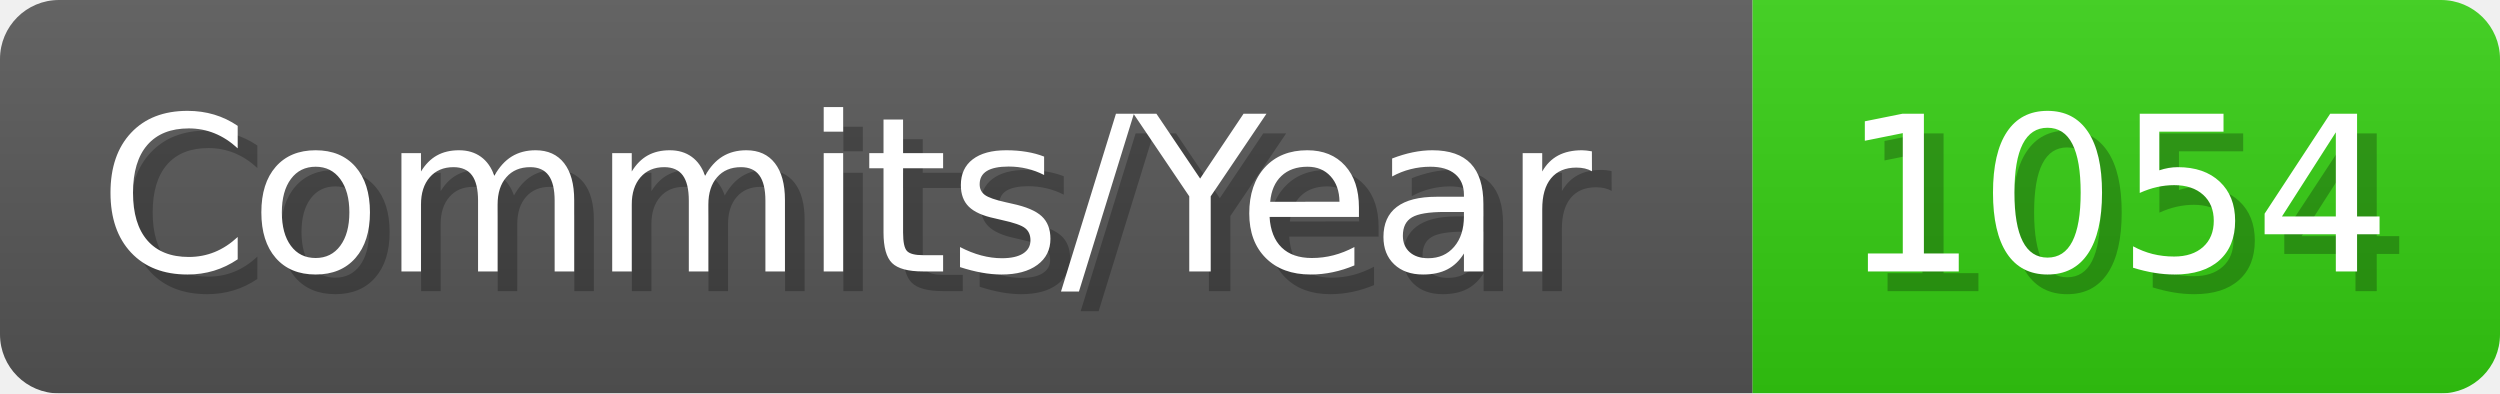
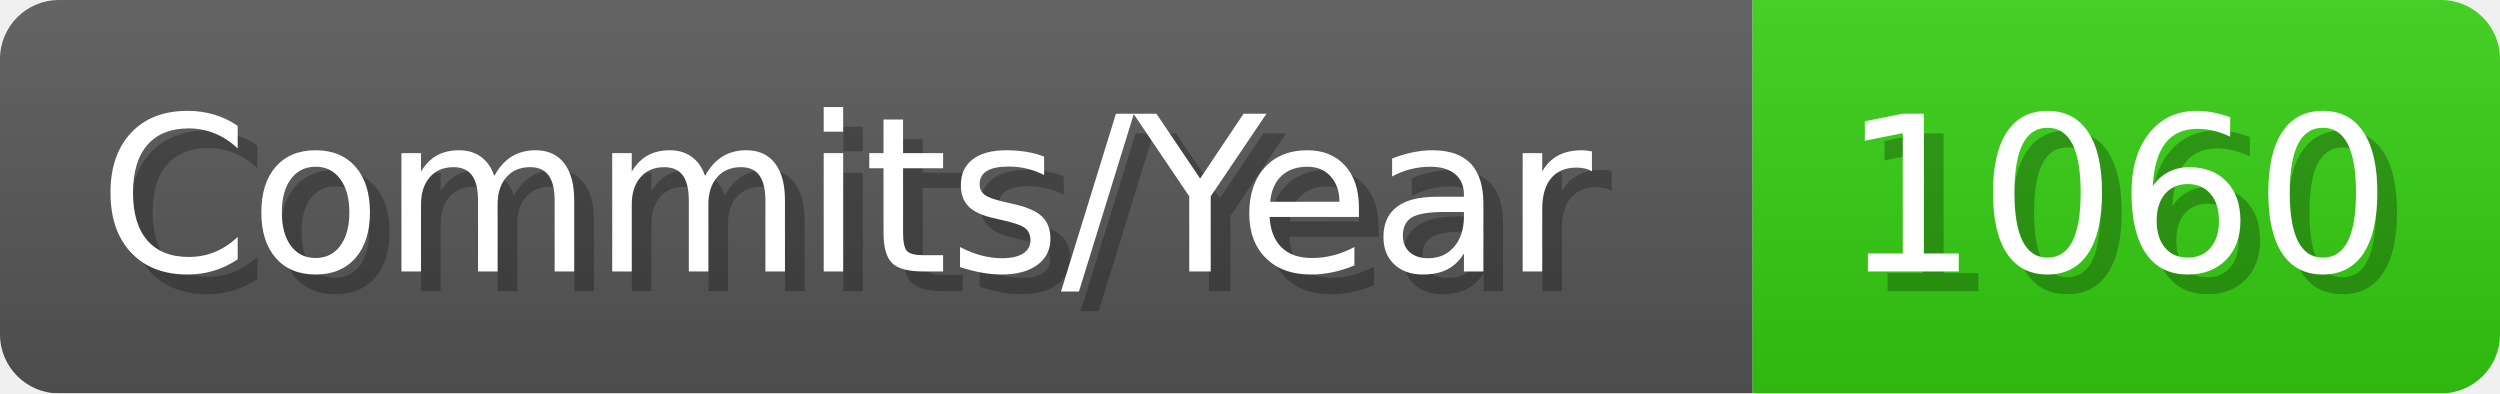
- <svg xmlns="http://www.w3.org/2000/svg" width="127.1" height="20" viewBox="0 0 1271 200" role="img" aria-label="Commits/Year: 1054">
+ <svg xmlns="http://www.w3.org/2000/svg" width="127.1" height="20" viewBox="0 0 1271 200" role="img" aria-label="Commits/Year: 1060">
  <linearGradient id="aUPdi" x2="0" y2="100%">
    <stop offset="0" stop-opacity=".1" stop-color="#EEE" />
    <stop offset="1" stop-opacity=".1" />
  </linearGradient>
  <mask id="WfAiQ">
    <rect width="1271" height="200" rx="30" fill="#FFF" />
  </mask>
  <g mask="url(#WfAiQ)">
    <rect width="891" height="200" fill="#555" />
    <rect width="380" height="200" fill="#3C1" x="891" />
    <rect width="1271" height="200" fill="url(#aUPdi)" />
  </g>
  <g aria-hidden="true" fill="#fff" text-anchor="start" font-family="Verdana,DejaVu Sans,sans-serif" font-size="110">
    <text x="60" y="148" textLength="791" fill="#000" opacity="0.25">Commits/Year</text>
    <text x="50" y="138" textLength="791">Commits/Year</text>
-     <text x="946" y="148" textLength="280" fill="#000" opacity="0.25">1054</text>
-     <text x="936" y="138" textLength="280">1054</text>
+     <text x="946" y="148" textLength="280" fill="#000" opacity="0.25">1060</text>
+     <text x="936" y="138" textLength="280">1060</text>
  </g>
</svg>
